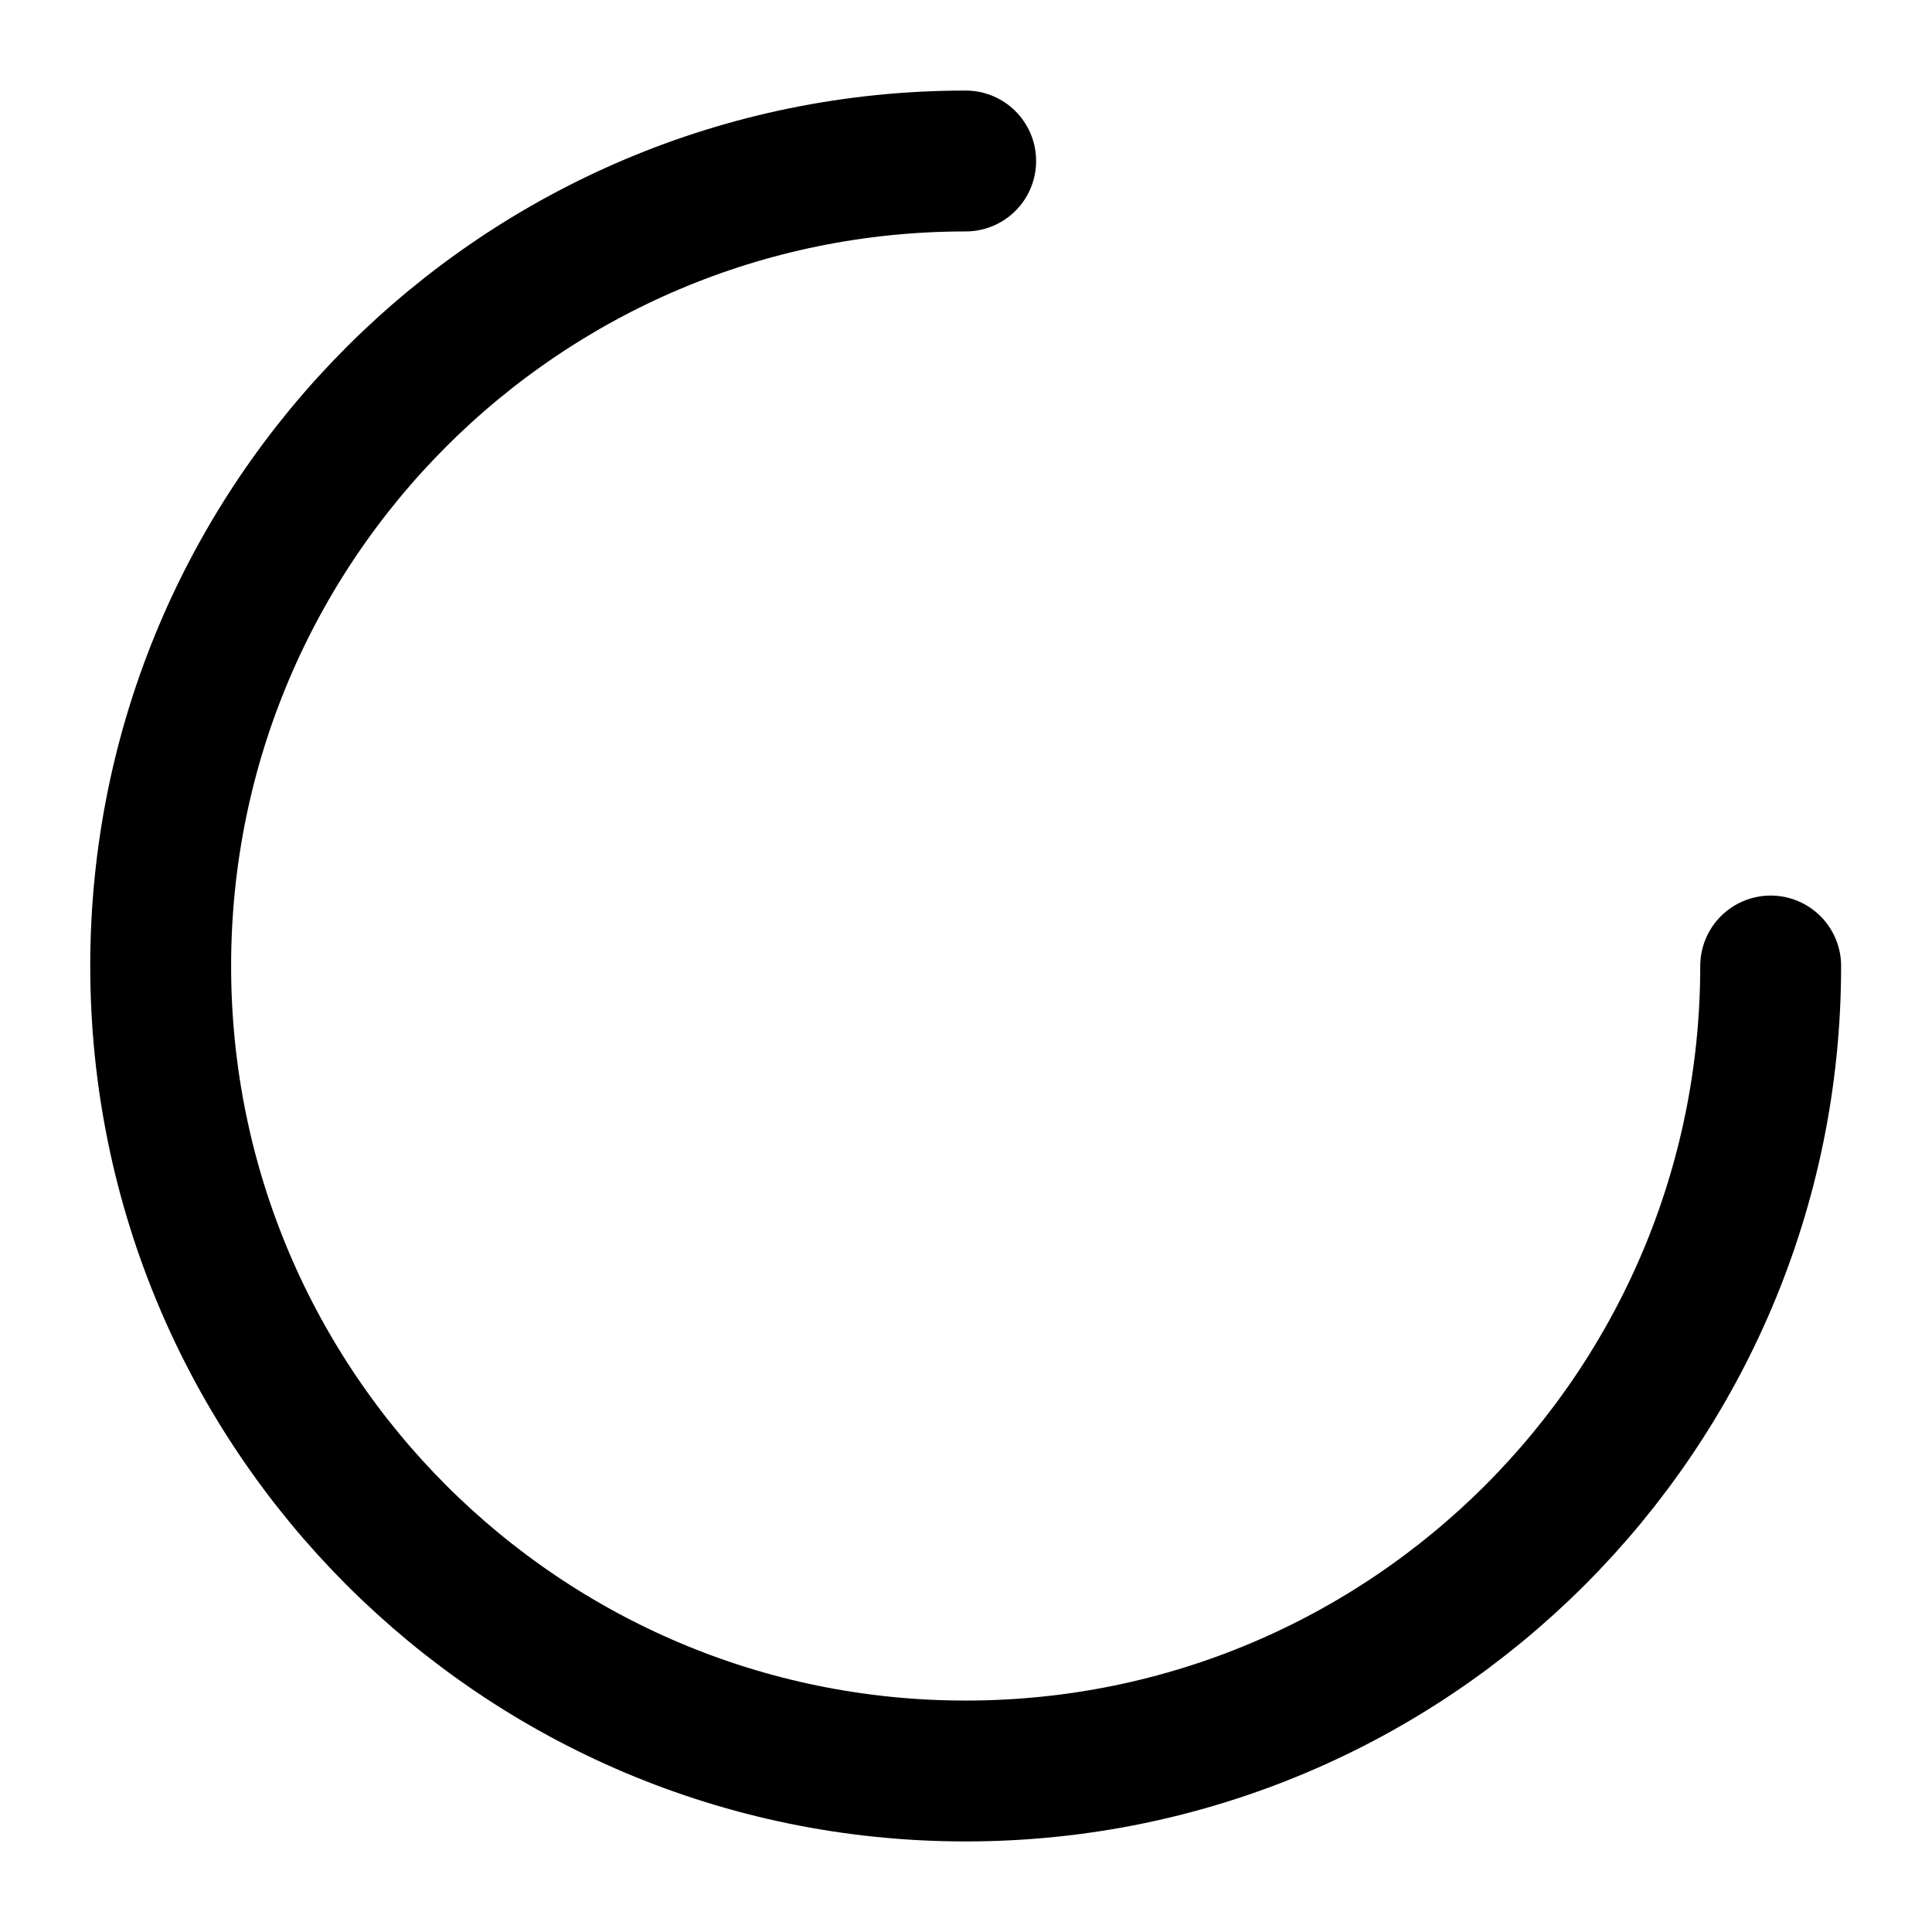
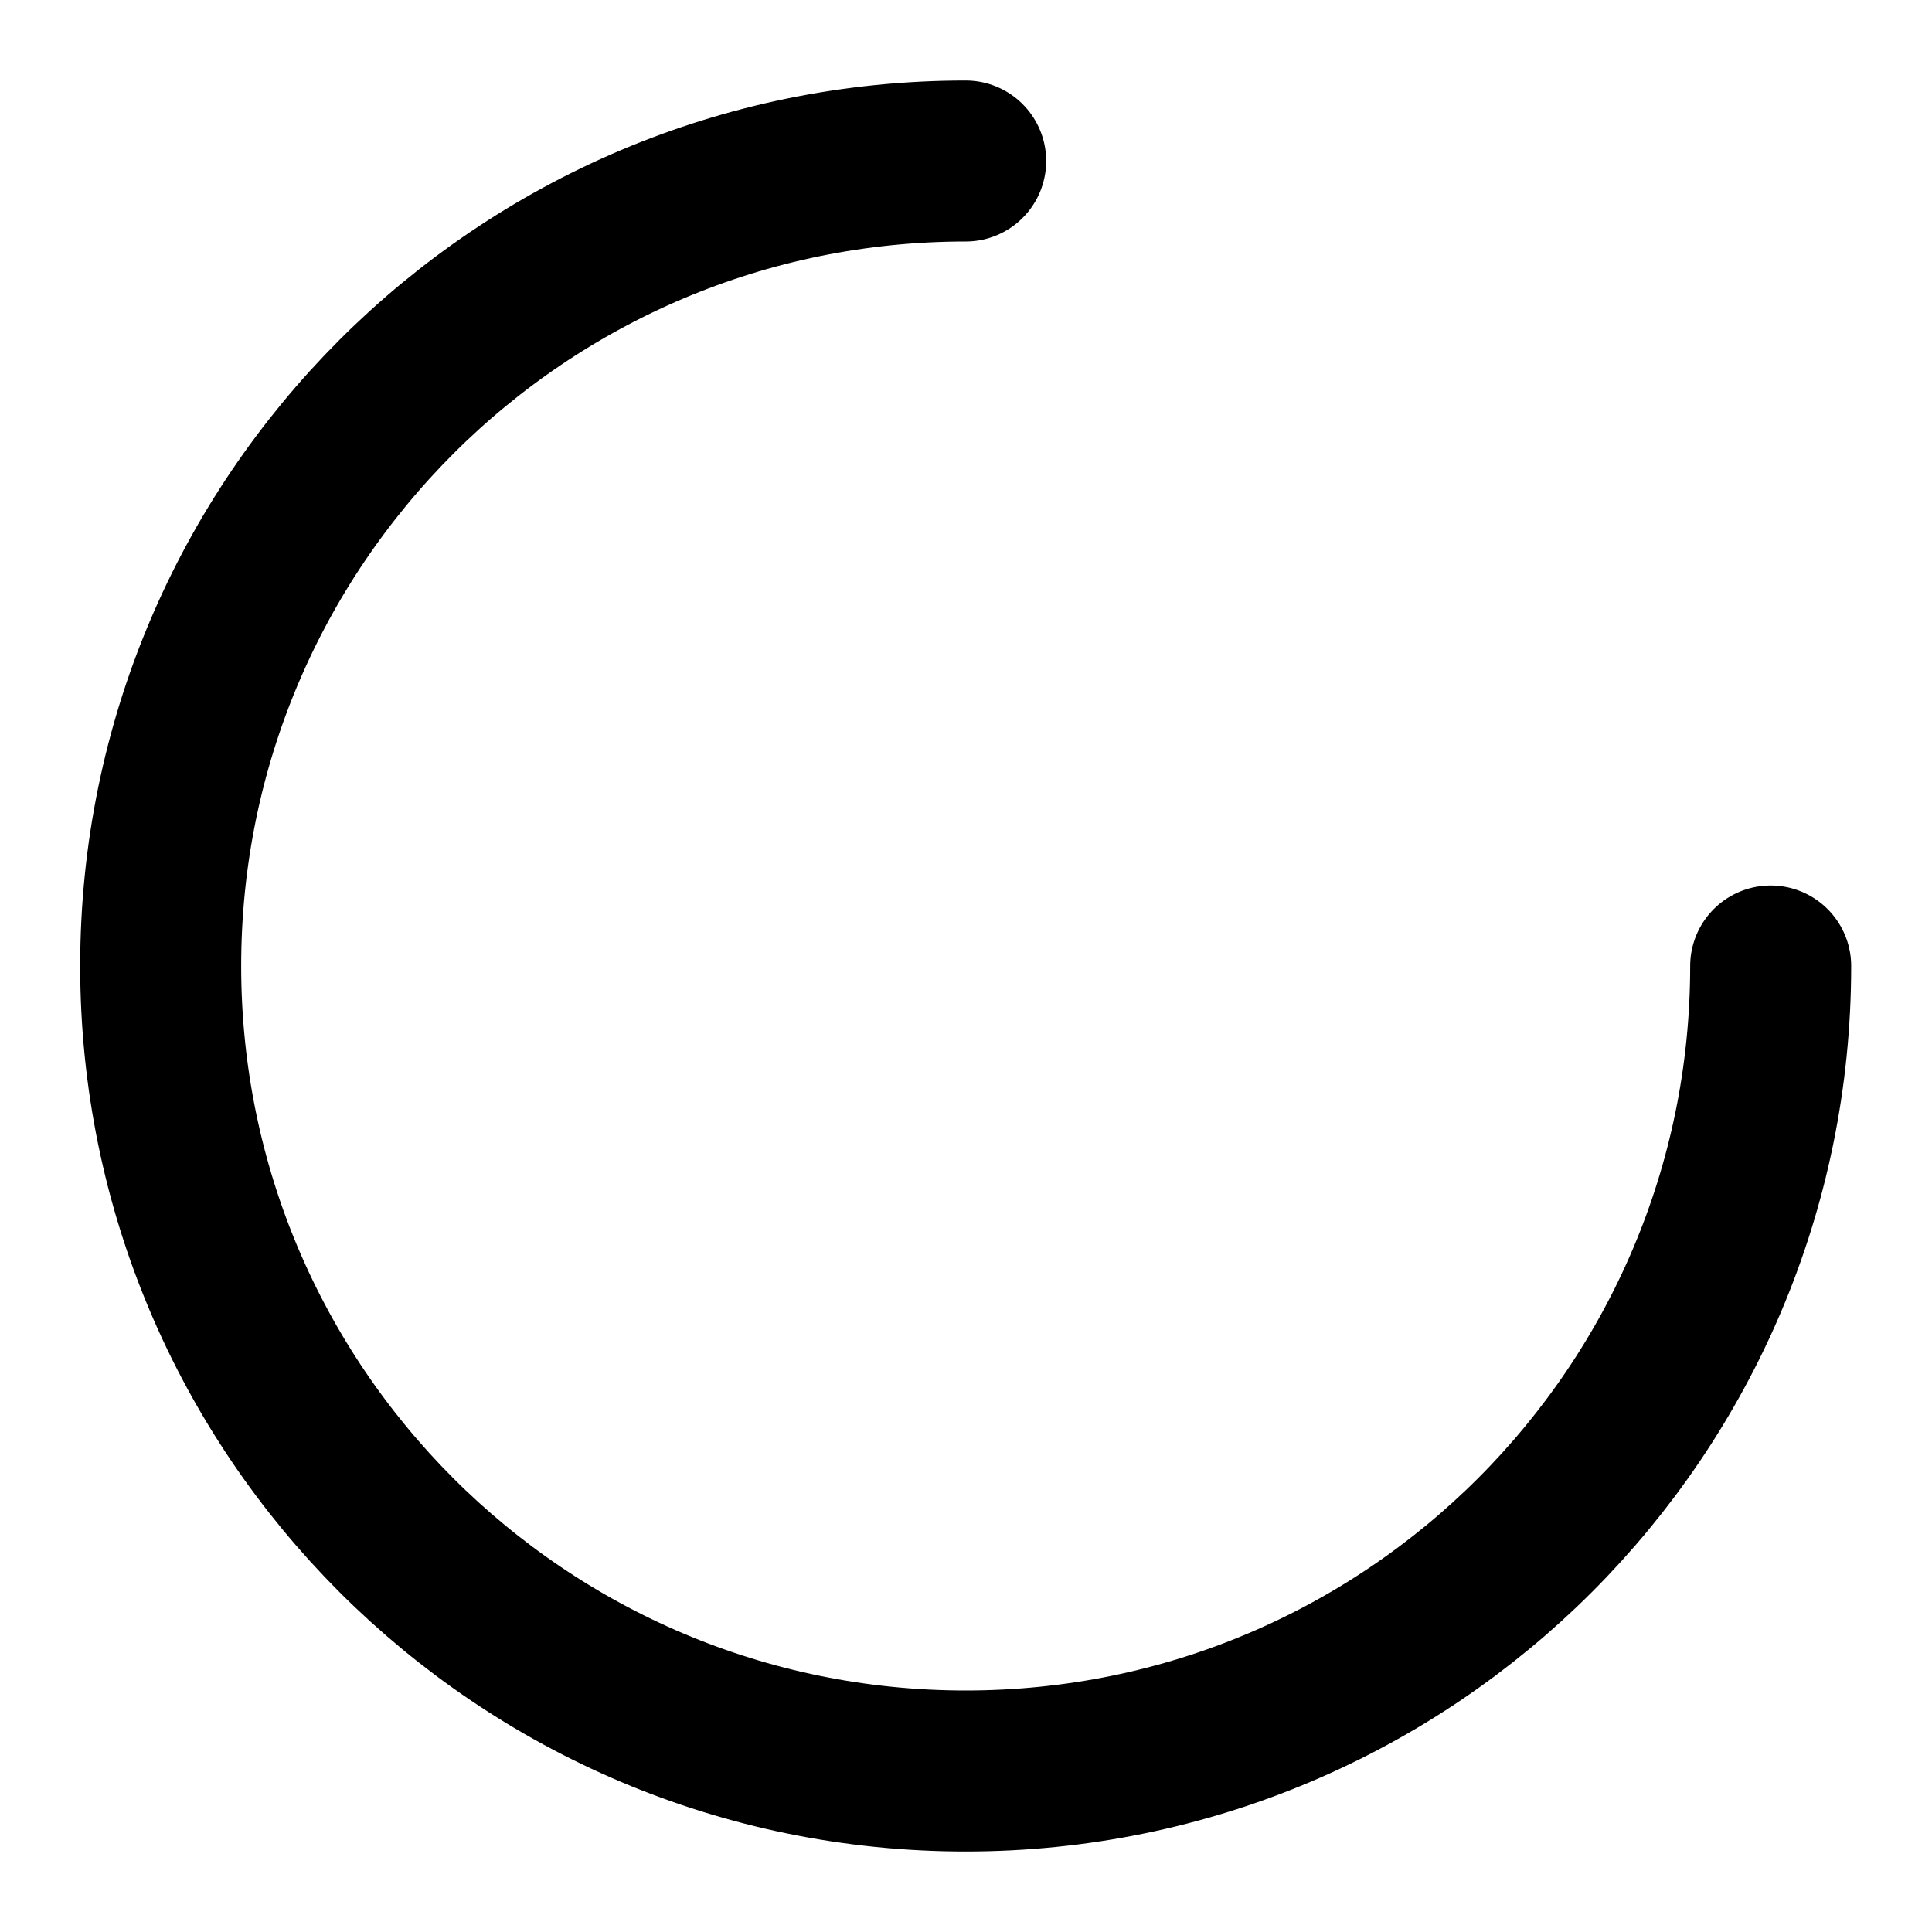
<svg xmlns="http://www.w3.org/2000/svg" viewBox="0 0 24 24" fill="none">
  <g>
-     <path stroke="currentColor" stroke-linecap="round" stroke-width="1.75" d="M21.996 12C21.996 17.523 17.519 22 11.996 22C6.473 22 1.996 17.523 1.996 12C1.996 6.477 6.473 2 11.996 2" />
+     <path stroke="currentColor" stroke-linecap="round" stroke-width="2" d="M21.996 12C21.996 17.523 17.519 22 11.996 22C6.473 22 1.996 17.523 1.996 12C1.996 6.477 6.473 2 11.996 2" />
  </g>
</svg>
